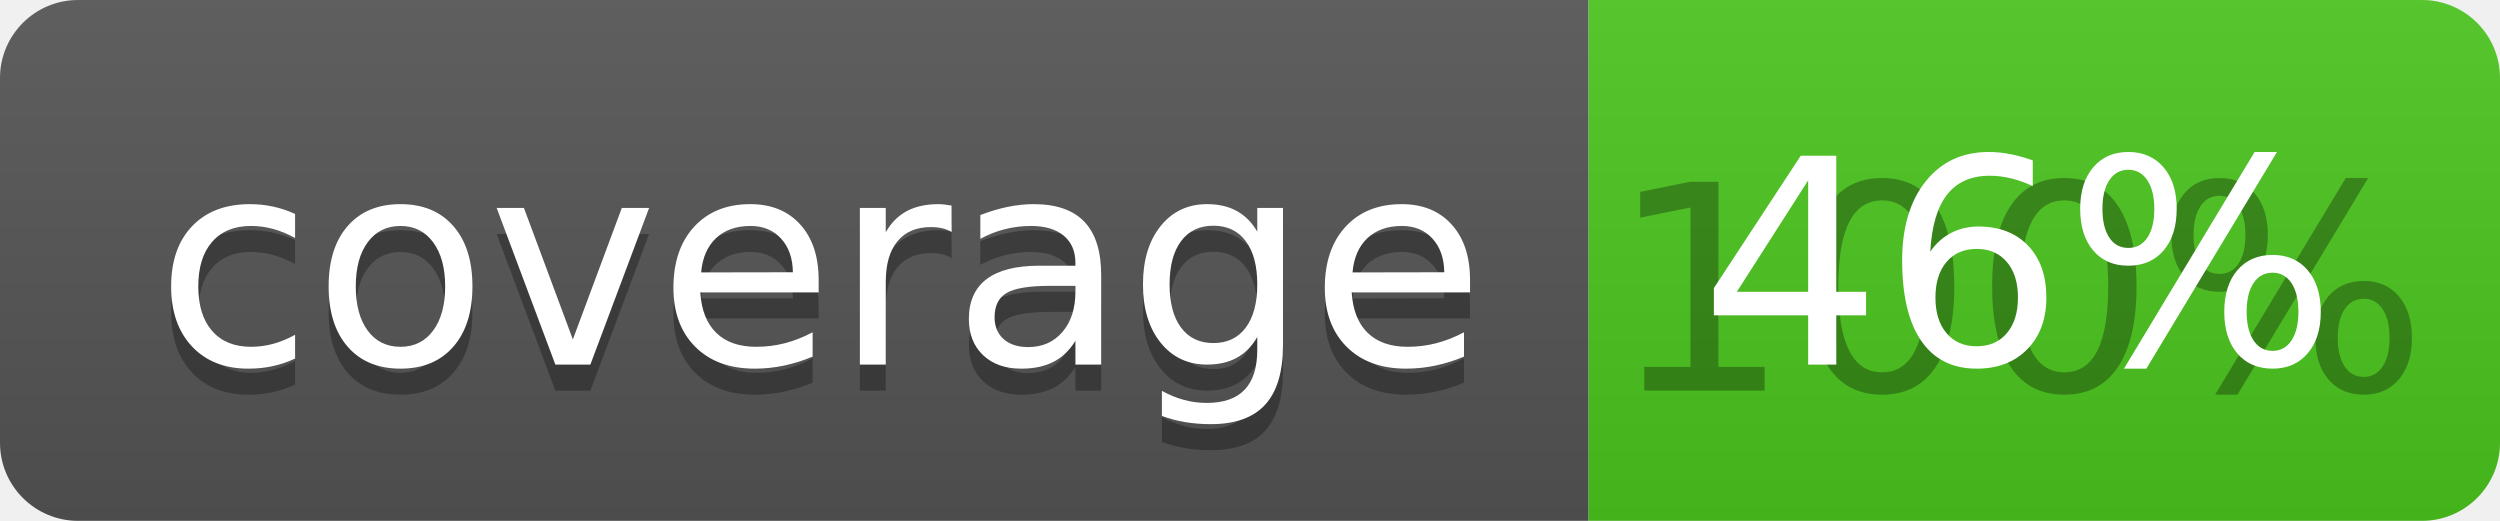
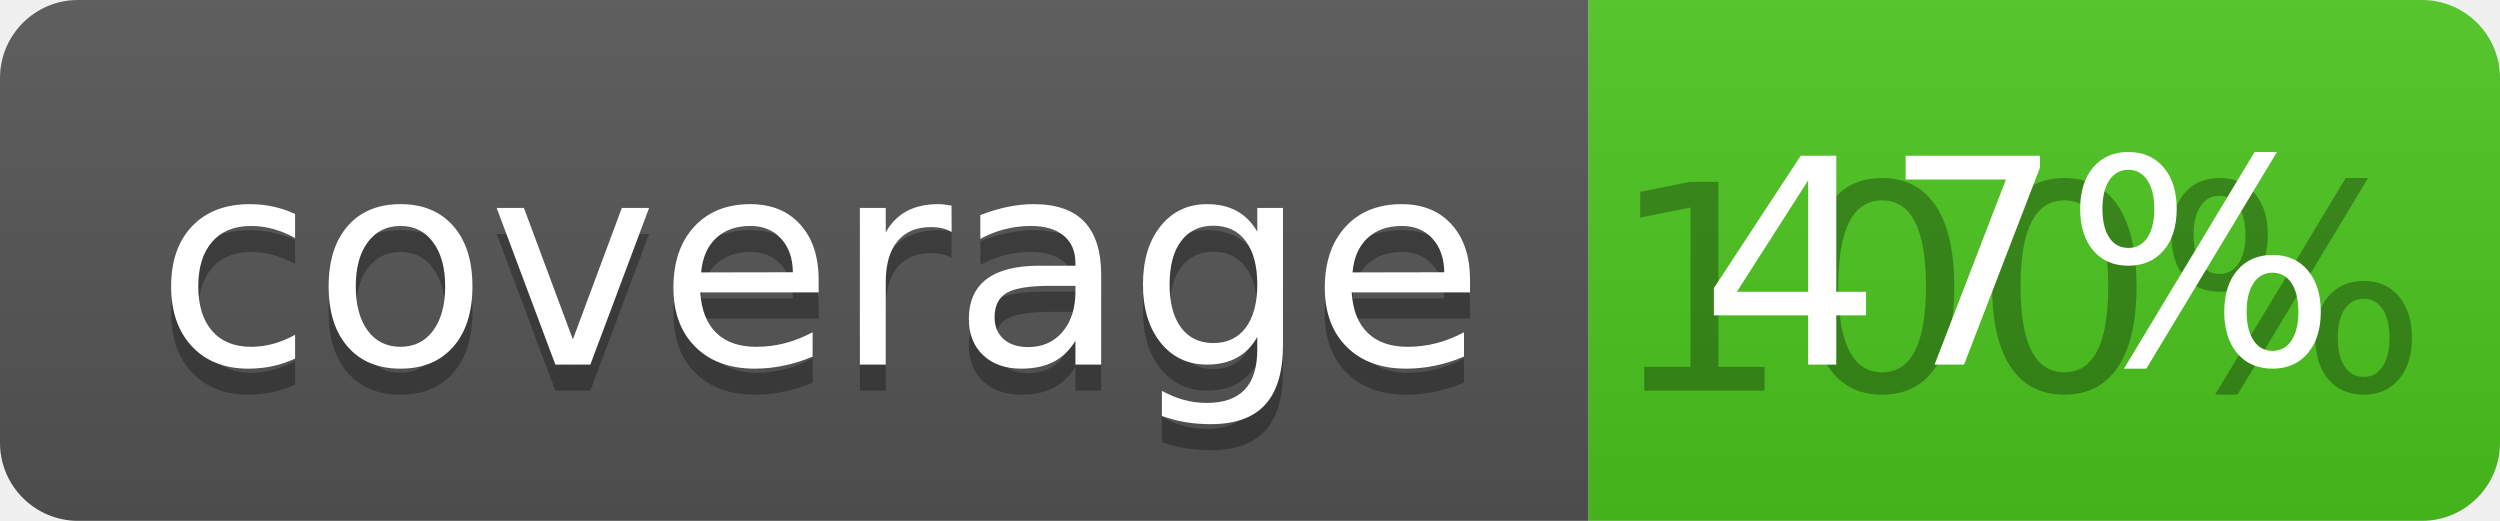
<svg xmlns="http://www.w3.org/2000/svg" width="96" height="20">
  <linearGradient id="b" x2="0" y2="100%">
    <stop offset="0" stop-color="#bbb" stop-opacity=".1" />
    <stop offset="1" stop-opacity=".1" />
  </linearGradient>
  <clipPath id="a">
    <rect width="96" height="20" rx="3" fill="#fff" />
  </clipPath>
  <g clip-path="url(#a)">
    <path fill="#555" d="M0 0h61v20H0z" />
    <path fill="#4CC61E" d="M61 0h35v20H61z" />
    <path fill="url(#b)" d="M0 0h96v20H0z" />
  </g>
  <g fill="#fff" text-anchor="middle" font-family="DejaVu Sans,Verdana,Geneva,sans-serif" font-size="110">
    <text x="315" y="150" fill="#010101" fill-opacity=".3" transform="scale(.1)" textLength="510">coverage</text>
    <text x="315" y="140" transform="scale(.1)" textLength="510">coverage</text>
    <text x="775" y="150" fill="#010101" fill-opacity=".3" transform="scale(.1)" textLength="250">100%</text>
-     <text x="775" y="140" transform="scale(.1)" textLength="250">46%</text>
+     <text x="775" y="140" transform="scale(.1)" textLength="250">47%</text>
  </g>
</svg>
